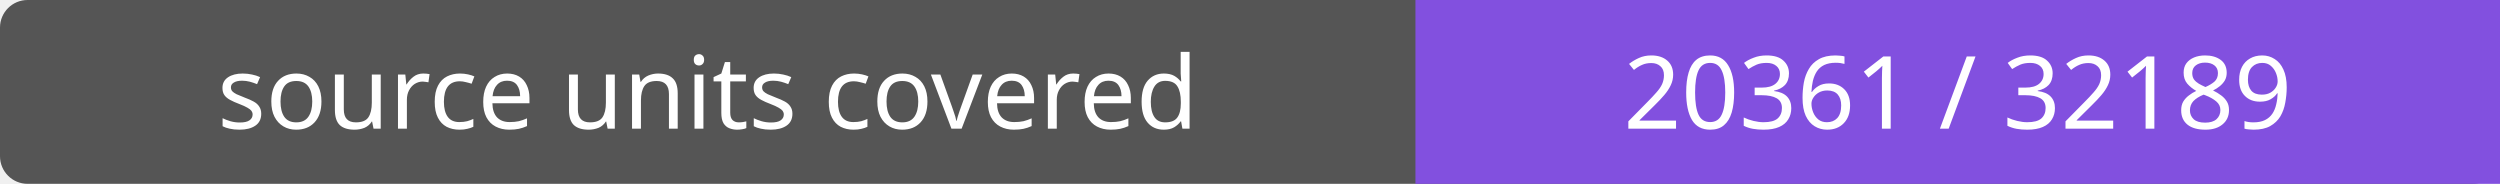
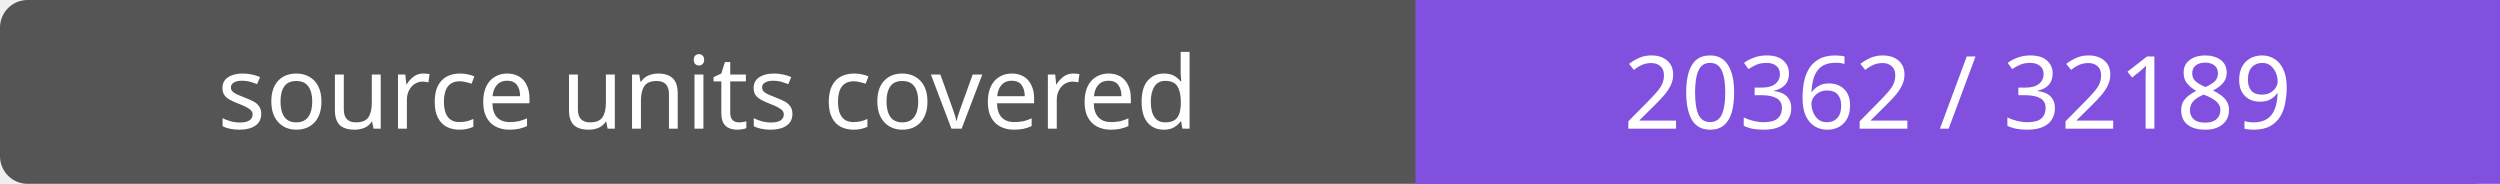
- <svg xmlns="http://www.w3.org/2000/svg" width="272" height="20" role="img" aria-label="source units covered: 20361 / 32189">
+ <svg xmlns="http://www.w3.org/2000/svg" width="272" height="20" role="img" aria-label="source units covered: 20362 / 32189">
  <rect width="272" height="20" rx="3" fill="#555" />
  <path fill="#8250df" d="M154 0h118v20H154z" />
  <g fill="#fff" text-anchor="middle" font-family="Verdana,sans-serif" font-size="11">
    <text x="77.0" y="14">source units covered</text>
-     <text x="213.0" y="14">20361 / 32189</text>
+     <text x="213.0" y="14">20362 / 32189</text>
  </g>
</svg>
